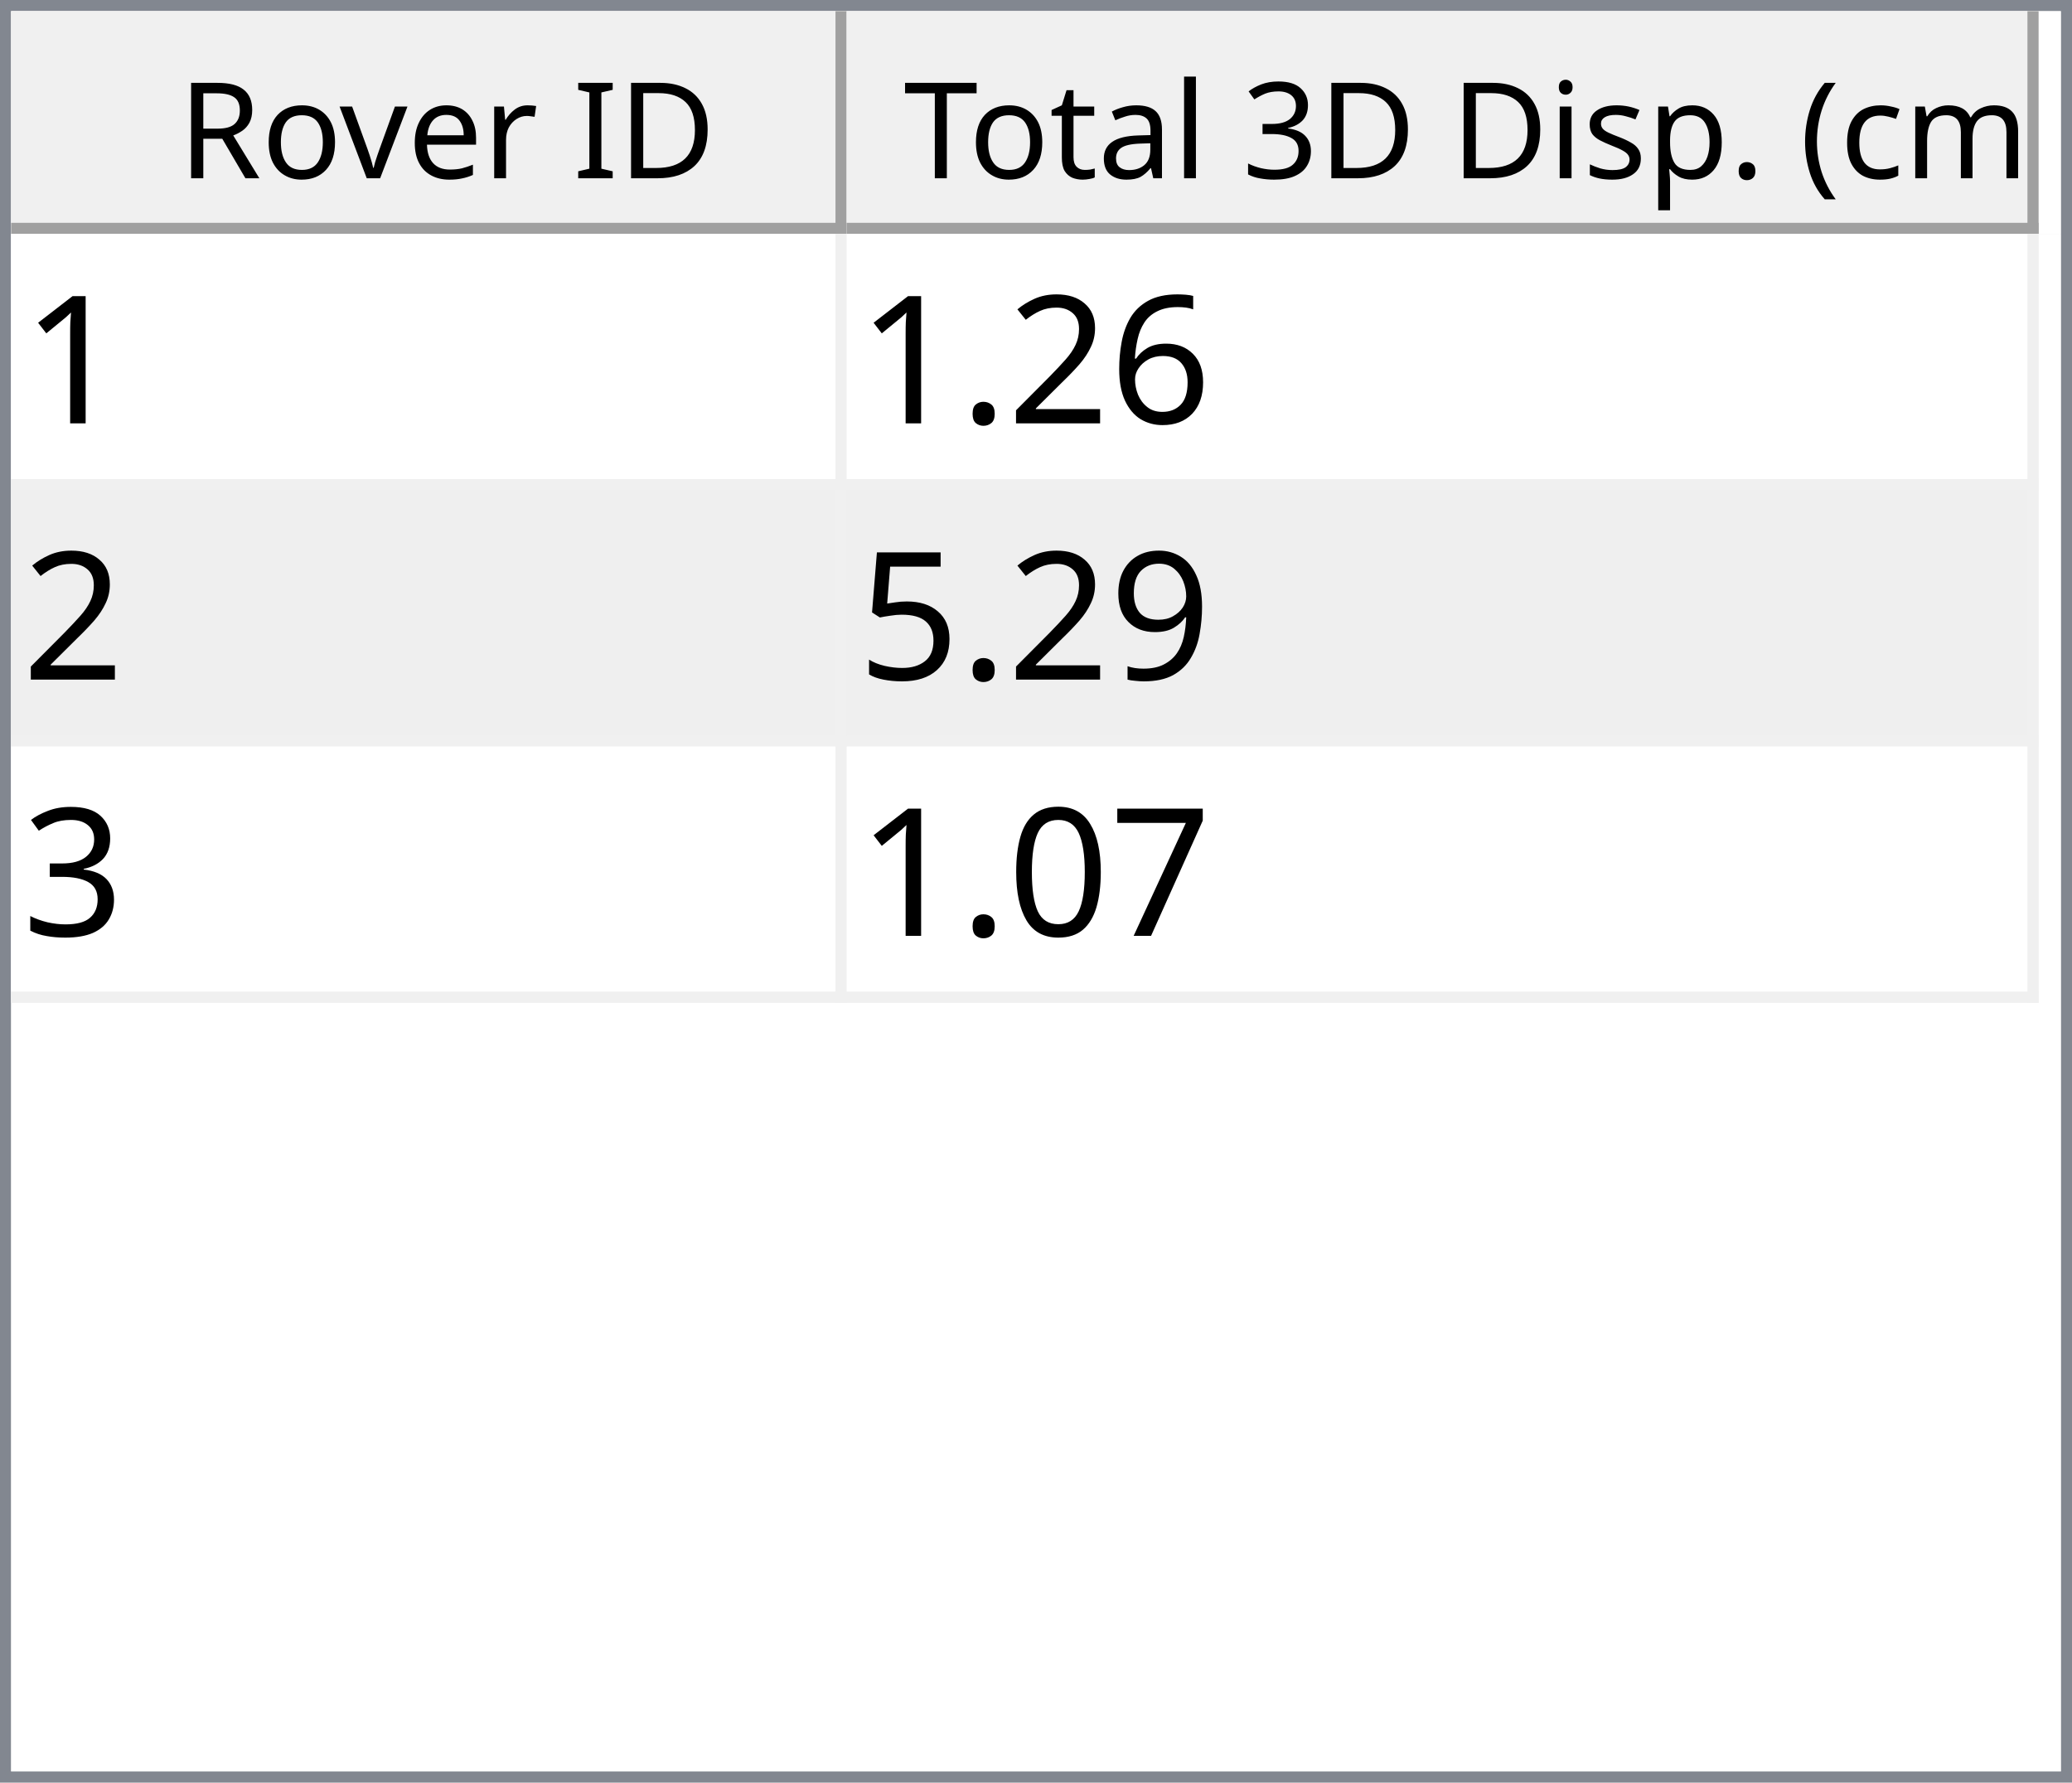
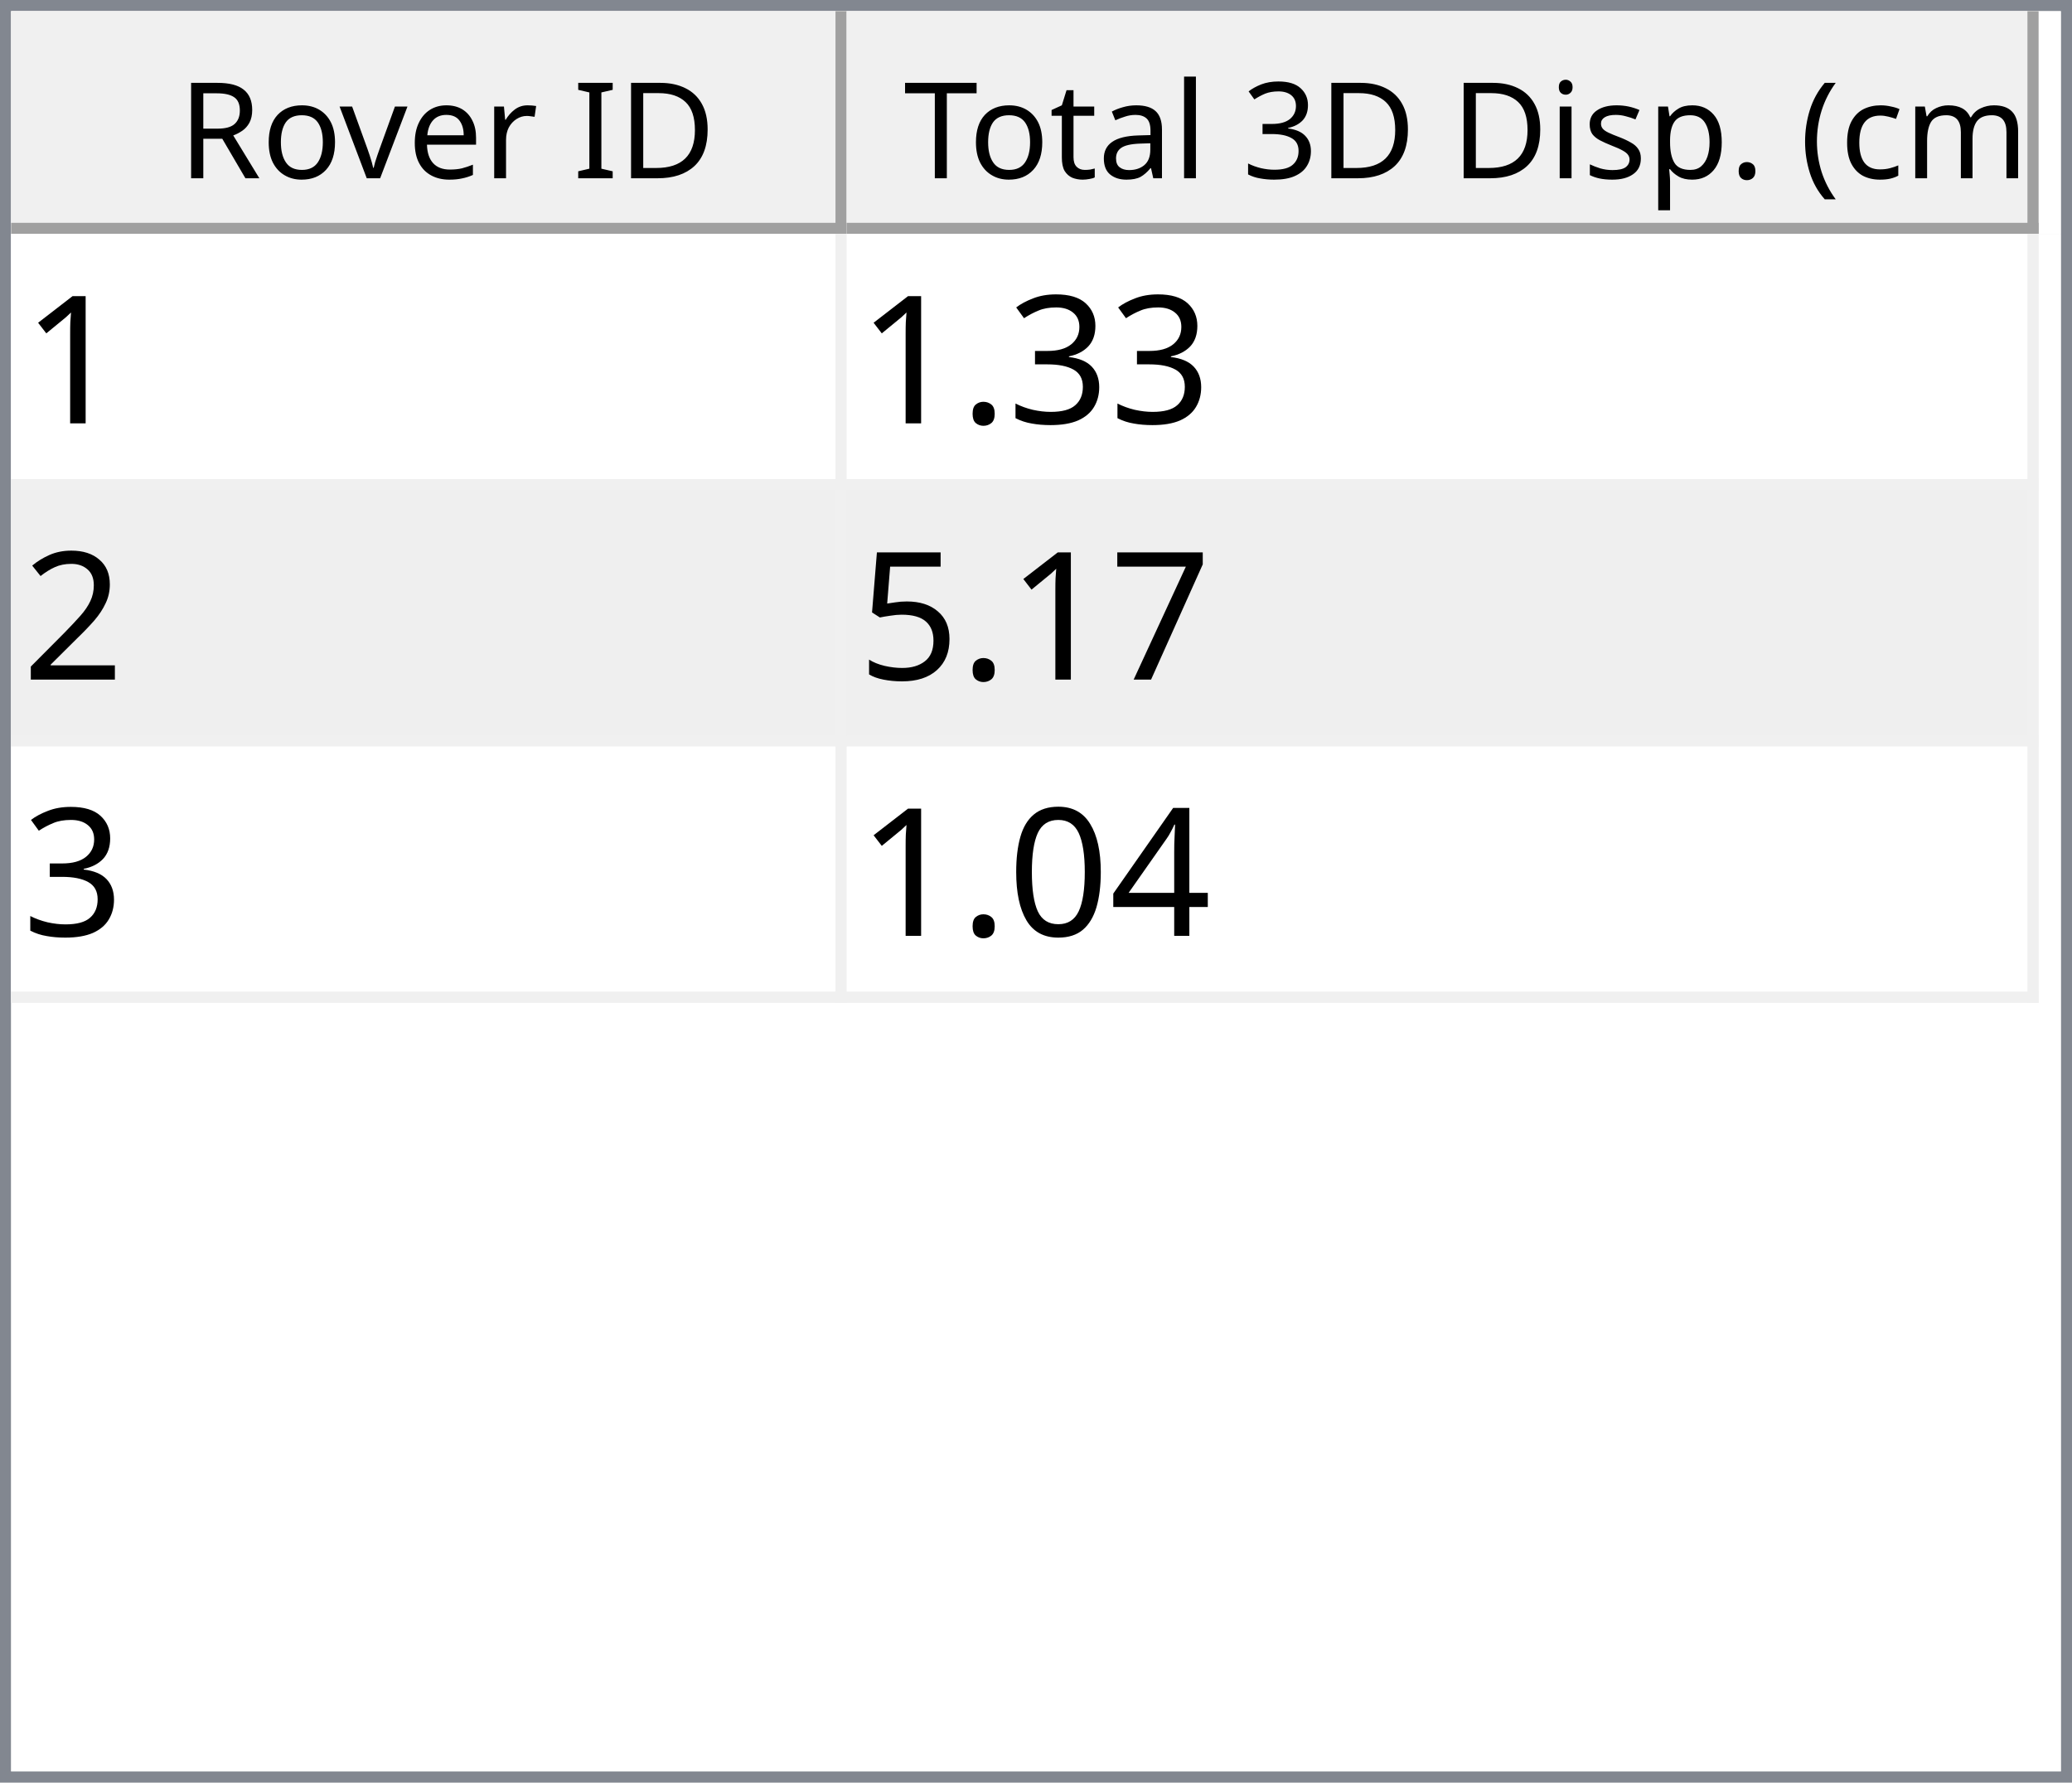
<svg xmlns="http://www.w3.org/2000/svg" style="fill-opacity:1; color-rendering:auto; color-interpolation:auto; text-rendering:auto; stroke:black; stroke-linecap:square; stroke-miterlimit:10; shape-rendering:auto; stroke-opacity:1; fill:black; stroke-dasharray:none; font-weight:normal; stroke-width:1; font-family:'Dialog'; font-style:normal; stroke-linejoin:miter; font-size:12px; stroke-dashoffset:0; image-rendering:auto;" width="186" height="160">
  <defs id="genericDefs" />
  <g>
    <defs id="defs1">
      <clipPath clipPathUnits="userSpaceOnUse" id="clipPath1">
        <path d="M0 0 L186 0 L186 160 L0 160 L0 0 Z" />
      </clipPath>
      <clipPath clipPathUnits="userSpaceOnUse" id="clipPath2">
        <path d="M0 0 L0 160 L186 160 L186 0 Z" />
      </clipPath>
      <clipPath clipPathUnits="userSpaceOnUse" id="clipPath3">
        <path d="M0 0 L0 20 L184 20 L184 0 Z" />
      </clipPath>
      <clipPath clipPathUnits="userSpaceOnUse" id="clipPath4">
        <path d="M0 0 L0 20 L75 20 L75 0 Z" />
      </clipPath>
      <clipPath clipPathUnits="userSpaceOnUse" id="clipPath5">
        <path d="M1 1 L1 19 L74 19 L74 1 Z" />
      </clipPath>
      <clipPath clipPathUnits="userSpaceOnUse" id="clipPath6">
        <path d="M0 0 L0 18 L73 18 L73 0 Z" />
      </clipPath>
      <clipPath clipPathUnits="userSpaceOnUse" id="clipPath7">
        <path d="M-0.5 -0.5 L-0.5 19.5 L74.5 19.5 L74.5 -0.5 Z" />
      </clipPath>
      <clipPath clipPathUnits="userSpaceOnUse" id="clipPath8">
        <path d="M0 0 L0 20 L107 20 L107 0 Z" />
      </clipPath>
      <clipPath clipPathUnits="userSpaceOnUse" id="clipPath9">
        <path d="M1 1 L1 19 L106 19 L106 1 Z" />
      </clipPath>
      <clipPath clipPathUnits="userSpaceOnUse" id="clipPath10">
        <path d="M0 0 L0 18 L105 18 L105 0 Z" />
      </clipPath>
      <clipPath clipPathUnits="userSpaceOnUse" id="clipPath11">
        <path d="M-0.5 -0.5 L-0.5 19.5 L106.5 19.5 L106.5 -0.5 Z" />
      </clipPath>
      <clipPath clipPathUnits="userSpaceOnUse" id="clipPath12">
        <path d="M0 0 L0 138 L184 138 L184 0 Z" />
      </clipPath>
      <clipPath clipPathUnits="userSpaceOnUse" id="clipPath13">
        <path d="M0 0 L0 69 L182 69 L182 0 Z" />
      </clipPath>
      <clipPath clipPathUnits="userSpaceOnUse" id="clipPath14">
        <path d="M-0.5 -0.5 L-0.5 68.5 L181.5 68.5 L181.5 -0.5 Z" />
      </clipPath>
      <clipPath clipPathUnits="userSpaceOnUse" id="clipPath15">
        <path d="M0 0 L0 22 L74 22 L74 0 Z" />
      </clipPath>
      <clipPath clipPathUnits="userSpaceOnUse" id="clipPath16">
        <path d="M0 0 L0 22 L106 22 L106 0 Z" />
      </clipPath>
      <font horiz-adv-x="64.551" id="font1">
        <font-face ascent="107.91" descent="25.098" units-per-em="100" style="font-style:normal; font-family:Segoe UI; font-weight:normal;" />
        <missing-glyph horiz-adv-x="64.551" d="M8.109 0 L8.109 68.266 L56.453 68.266 L56.453 0 L8.109 0 ZM15.328 7.234 L49.219 7.234 L49.219 61.031 L15.328 61.031 L15.328 7.234 Z" />
        <glyph unicode="D" horiz-adv-x="70.117" d="M9.188 0 L9.188 70.016 L28.516 70.016 Q65.531 70.016 65.531 35.891 Q65.531 19.672 55.25 9.836 Q44.969 0 27.734 0 L9.188 0 ZM17.391 62.594 L17.391 7.422 L27.828 7.422 Q41.609 7.422 49.273 14.797 Q56.938 22.172 56.938 35.688 Q56.938 62.594 28.328 62.594 L17.391 62.594 Z" />
        <glyph unicode="I" horiz-adv-x="26.611" d="M17.391 0 L9.188 0 L9.188 70.016 L17.391 70.016 L17.391 0 Z" />
        <glyph unicode=" " horiz-adv-x="27.393" d="" />
        <glyph unicode="r" horiz-adv-x="34.766" d="M34.188 41.891 Q32.078 43.5 28.125 43.5 Q23 43.5 19.555 38.672 Q16.109 33.844 16.109 25.484 L16.109 0 L8.109 0 L8.109 50 L16.109 50 L16.109 39.703 L16.312 39.703 Q18.016 44.969 21.531 47.922 Q25.047 50.875 29.391 50.875 Q32.516 50.875 34.188 50.203 L34.188 41.891 Z" />
        <glyph unicode="e" horiz-adv-x="52.295" d="M48.297 23 L12.984 23 Q13.188 14.656 17.484 10.109 Q21.781 5.562 29.297 5.562 Q37.75 5.562 44.828 11.141 L44.828 3.609 Q38.234 -1.172 27.391 -1.172 Q16.797 -1.172 10.742 5.641 Q4.688 12.453 4.688 24.812 Q4.688 36.469 11.305 43.82 Q17.922 51.172 27.734 51.172 Q37.547 51.172 42.922 44.828 Q48.297 38.484 48.297 27.203 L48.297 23 ZM40.094 29.781 Q40.047 36.719 36.75 40.578 Q33.453 44.438 27.594 44.438 Q21.922 44.438 17.969 40.383 Q14.016 36.328 13.094 29.781 L40.094 29.781 Z" />
        <glyph unicode="v" horiz-adv-x="47.9" d="M47.406 50 L27.484 0 L19.625 0 L0.688 50 L9.469 50 L22.172 13.672 Q23.578 9.672 23.922 6.688 L24.125 6.688 Q24.609 10.453 25.688 13.484 L38.969 50 L47.406 50 Z" />
        <glyph unicode="o" horiz-adv-x="58.594" d="M29 -1.172 Q17.922 -1.172 11.305 5.836 Q4.688 12.844 4.688 24.422 Q4.688 37.016 11.57 44.094 Q18.453 51.172 30.172 51.172 Q41.359 51.172 47.633 44.289 Q53.906 37.406 53.906 25.203 Q53.906 13.234 47.141 6.031 Q40.375 -1.172 29 -1.172 ZM29.594 44.438 Q21.875 44.438 17.383 39.188 Q12.891 33.938 12.891 24.703 Q12.891 15.828 17.43 10.695 Q21.969 5.562 29.594 5.562 Q37.359 5.562 41.531 10.594 Q45.703 15.625 45.703 24.906 Q45.703 34.281 41.531 39.359 Q37.359 44.438 29.594 44.438 Z" />
        <glyph unicode="R" horiz-adv-x="59.814" d="M59.375 0 L49.609 0 L37.891 19.625 Q36.281 22.359 34.766 24.289 Q33.25 26.219 31.664 27.438 Q30.078 28.656 28.25 29.219 Q26.422 29.781 24.125 29.781 L17.391 29.781 L17.391 0 L9.188 0 L9.188 70.016 L30.078 70.016 Q34.672 70.016 38.555 68.867 Q42.438 67.719 45.289 65.375 Q48.141 63.031 49.758 59.547 Q51.375 56.062 51.375 51.375 Q51.375 47.703 50.273 44.656 Q49.172 41.609 47.148 39.211 Q45.125 36.812 42.266 35.133 Q39.406 33.453 35.844 32.516 L35.844 32.328 Q37.594 31.547 38.891 30.547 Q40.188 29.547 41.359 28.18 Q42.531 26.812 43.68 25.078 Q44.828 23.344 46.234 21.047 L59.375 0 ZM17.391 62.594 L17.391 37.203 L28.516 37.203 Q31.594 37.203 34.203 38.133 Q36.812 39.062 38.719 40.797 Q40.625 42.531 41.703 45.047 Q42.781 47.562 42.781 50.688 Q42.781 56.297 39.141 59.445 Q35.5 62.594 28.609 62.594 L17.391 62.594 Z" />
        <glyph unicode=")" horiz-adv-x="30.176" d="M8.297 -15.922 L1.172 -15.922 Q16.406 2.344 16.406 26.812 Q16.406 51.469 1.078 70.016 L8.297 70.016 Q23.531 52.156 23.531 26.703 Q23.531 1.375 8.297 -15.922 Z" />
        <glyph unicode="m" horiz-adv-x="86.133" d="M79.109 0 L71.094 0 L71.094 28.719 Q71.094 37.016 68.531 40.727 Q65.969 44.438 59.906 44.438 Q54.781 44.438 51.195 39.75 Q47.609 35.062 47.609 28.516 L47.609 0 L39.594 0 L39.594 29.688 Q39.594 44.438 28.219 44.438 Q22.953 44.438 19.531 40.016 Q16.109 35.594 16.109 28.516 L16.109 0 L8.109 0 L8.109 50 L16.109 50 L16.109 42.094 L16.312 42.094 Q21.625 51.172 31.844 51.172 Q36.969 51.172 40.773 48.312 Q44.578 45.453 46 40.828 Q51.562 51.172 62.594 51.172 Q79.109 51.172 79.109 30.812 L79.109 0 Z" />
        <glyph unicode="c" horiz-adv-x="46.191" d="M42.188 2.297 Q36.422 -1.172 28.516 -1.172 Q17.828 -1.172 11.258 5.789 Q4.688 12.75 4.688 23.828 Q4.688 36.188 11.766 43.68 Q18.844 51.172 30.672 51.172 Q37.25 51.172 42.281 48.734 L42.281 40.531 Q36.719 44.438 30.375 44.438 Q22.703 44.438 17.797 38.945 Q12.891 33.453 12.891 24.516 Q12.891 15.719 17.508 10.641 Q22.125 5.562 29.891 5.562 Q36.422 5.562 42.188 9.906 L42.188 2.297 Z" />
        <glyph unicode="(" horiz-adv-x="30.176" d="M29.109 -15.922 L21.969 -15.922 Q6.844 1.375 6.844 26.703 Q6.844 52.156 21.969 70.016 L29.203 70.016 Q13.875 51.469 13.875 26.812 Q13.875 2.344 29.109 -15.922 Z" />
        <glyph unicode="." horiz-adv-x="21.68" d="M10.891 -1.078 Q8.641 -1.078 7.055 0.539 Q5.469 2.156 5.469 4.391 Q5.469 6.641 7.055 8.273 Q8.641 9.906 10.891 9.906 Q13.188 9.906 14.797 8.273 Q16.406 6.641 16.406 4.391 Q16.406 2.156 14.797 0.539 Q13.188 -1.078 10.891 -1.078 Z" />
        <glyph unicode="p" horiz-adv-x="58.789" d="M16.312 7.234 L16.109 7.234 L16.109 -23 L8.109 -23 L8.109 50 L16.109 50 L16.109 41.219 L16.312 41.219 Q22.219 51.172 33.594 51.172 Q43.266 51.172 48.688 44.461 Q54.109 37.75 54.109 26.469 Q54.109 13.922 48 6.375 Q41.891 -1.172 31.297 -1.172 Q21.578 -1.172 16.312 7.234 ZM16.109 27.391 L16.109 20.406 Q16.109 14.203 20.141 9.883 Q24.172 5.562 30.375 5.562 Q37.641 5.562 41.773 11.133 Q45.906 16.703 45.906 26.609 Q45.906 34.969 42.047 39.703 Q38.188 44.438 31.594 44.438 Q24.609 44.438 20.359 39.578 Q16.109 34.719 16.109 27.391 Z" />
        <glyph unicode="s" horiz-adv-x="42.432" d="M5.078 1.812 L5.078 10.406 Q11.625 5.562 19.484 5.562 Q30.031 5.562 30.031 12.594 Q30.031 14.594 29.125 15.992 Q28.219 17.391 26.68 18.461 Q25.141 19.531 23.07 20.383 Q21 21.234 18.609 22.172 Q15.281 23.484 12.766 24.828 Q10.25 26.172 8.57 27.859 Q6.891 29.547 6.031 31.695 Q5.172 33.844 5.172 36.719 Q5.172 40.234 6.789 42.945 Q8.406 45.656 11.086 47.484 Q13.766 49.312 17.211 50.242 Q20.656 51.172 24.312 51.172 Q30.812 51.172 35.938 48.922 L35.938 40.828 Q30.422 44.438 23.25 44.438 Q21 44.438 19.195 43.922 Q17.391 43.406 16.094 42.477 Q14.797 41.547 14.086 40.258 Q13.375 38.969 13.375 37.406 Q13.375 35.453 14.086 34.133 Q14.797 32.812 16.164 31.789 Q17.531 30.766 19.484 29.938 Q21.438 29.109 23.922 28.125 Q27.25 26.859 29.883 25.516 Q32.516 24.172 34.375 22.484 Q36.234 20.797 37.234 18.602 Q38.234 16.406 38.234 13.375 Q38.234 9.672 36.602 6.938 Q34.969 4.203 32.234 2.398 Q29.5 0.594 25.93 -0.289 Q22.359 -1.172 18.453 -1.172 Q10.75 -1.172 5.078 1.812 Z" />
        <glyph unicode="i" horiz-adv-x="24.219" d="M12.203 62.703 Q10.062 62.703 8.547 64.164 Q7.031 65.625 7.031 67.875 Q7.031 70.125 8.547 71.609 Q10.062 73.094 12.203 73.094 Q14.406 73.094 15.945 71.609 Q17.484 70.125 17.484 67.875 Q17.484 65.719 15.945 64.211 Q14.406 62.703 12.203 62.703 ZM16.109 0 L8.109 0 L8.109 50 L16.109 50 L16.109 0 Z" />
        <glyph unicode="3" horiz-adv-x="53.906" d="M46.531 19.828 Q46.531 15.094 44.75 11.211 Q42.969 7.328 39.719 4.57 Q36.469 1.812 31.93 0.297 Q27.391 -1.219 21.922 -1.219 Q11.922 -1.219 6 2.594 L6 11.188 Q13.094 5.609 22.219 5.609 Q25.875 5.609 28.828 6.539 Q31.781 7.469 33.906 9.227 Q36.031 10.984 37.18 13.477 Q38.328 15.969 38.328 19.094 Q38.328 32.812 18.797 32.812 L12.984 32.812 L12.984 39.594 L18.5 39.594 Q35.797 39.594 35.797 52.484 Q35.797 64.406 22.609 64.406 Q15.188 64.406 8.688 59.422 L8.688 67.188 Q15.375 71.188 24.609 71.188 Q29 71.188 32.57 69.969 Q36.141 68.75 38.68 66.555 Q41.219 64.359 42.609 61.281 Q44 58.203 44 54.5 Q44 40.672 30.031 36.719 L30.031 36.531 Q33.594 36.141 36.625 34.797 Q39.656 33.453 41.852 31.305 Q44.047 29.156 45.289 26.25 Q46.531 23.344 46.531 19.828 Z" />
        <glyph unicode="l" horiz-adv-x="24.219" d="M16.109 0 L8.109 0 L8.109 74.031 L16.109 74.031 L16.109 0 Z" />
        <glyph unicode="a" horiz-adv-x="50.879" d="M43.891 0 L35.891 0 L35.891 7.812 L35.688 7.812 Q30.469 -1.172 20.312 -1.172 Q12.844 -1.172 8.617 2.781 Q4.391 6.734 4.391 13.281 Q4.391 27.297 20.906 29.594 L35.891 31.688 Q35.891 44.438 25.594 44.438 Q16.547 44.438 9.281 38.281 L9.281 46.484 Q16.656 51.172 26.266 51.172 Q43.891 51.172 43.891 32.516 L43.891 0 ZM35.891 25.297 L23.828 23.641 Q18.266 22.859 15.43 20.875 Q12.594 18.891 12.594 13.875 Q12.594 10.203 15.211 7.883 Q17.828 5.562 22.172 5.562 Q28.125 5.562 32.008 9.742 Q35.891 13.922 35.891 20.312 L35.891 25.297 Z" />
        <glyph unicode="t" horiz-adv-x="33.887" d="M31.297 0.484 Q28.469 -1.078 23.828 -1.078 Q10.688 -1.078 10.688 13.578 L10.688 43.172 L2.094 43.172 L2.094 50 L10.688 50 L10.688 62.203 L18.703 64.797 L18.703 50 L31.297 50 L31.297 43.172 L18.703 43.172 L18.703 14.984 Q18.703 9.969 20.414 7.82 Q22.125 5.672 26.078 5.672 Q29.109 5.672 31.297 7.328 L31.297 0.484 Z" />
        <glyph unicode="T" horiz-adv-x="52.393" d="M50.594 62.594 L30.375 62.594 L30.375 0 L22.172 0 L22.172 62.594 L2 62.594 L2 70.016 L50.594 70.016 L50.594 62.594 Z" />
      </font>
      <font horiz-adv-x="75.0" id="font2">
        <font-face ascent="100.537" descent="21.973" units-per-em="100" style="font-style:normal; font-family:sans-serif; font-weight:normal;" />
        <missing-glyph horiz-adv-x="75.0" d="M12.5 0 L12.5 62.5 L62.5 62.5 L62.5 0 L12.5 0 ZM14.062 1.562 L60.938 1.562 L60.938 60.938 L14.062 60.938 L14.062 1.562 Z" />
        <glyph unicode="1" horiz-adv-x="55.615" d="M37.25 0 L28.469 0 L28.469 56 Q25.297 52.984 20.141 49.953 Q14.984 46.922 10.891 45.406 L10.891 53.906 Q18.266 57.375 23.781 62.305 Q29.297 67.234 31.594 71.875 L37.25 71.875 L37.25 0 Z" />
-         <glyph unicode="6" horiz-adv-x="55.615" d="M49.75 54.047 L41.016 53.375 Q39.844 58.547 37.703 60.891 Q34.125 64.656 28.906 64.656 Q24.703 64.656 21.531 62.312 Q17.391 59.281 14.992 53.469 Q12.594 47.656 12.5 36.922 Q15.672 41.75 20.266 44.094 Q24.859 46.438 29.891 46.438 Q38.672 46.438 44.852 39.969 Q51.031 33.5 51.031 23.25 Q51.031 16.5 48.125 10.719 Q45.219 4.938 40.141 1.859 Q35.062 -1.219 28.609 -1.219 Q17.625 -1.219 10.695 6.859 Q3.766 14.938 3.766 33.5 Q3.766 54.25 11.422 63.672 Q18.109 71.875 29.438 71.875 Q37.891 71.875 43.289 67.141 Q48.688 62.406 49.75 54.047 ZM13.875 23.188 Q13.875 18.656 15.797 14.508 Q17.719 10.359 21.188 8.18 Q24.656 6 28.469 6 Q34.031 6 38.039 10.492 Q42.047 14.984 42.047 22.703 Q42.047 30.125 38.086 34.398 Q34.125 38.672 28.125 38.672 Q22.172 38.672 18.023 34.398 Q13.875 30.125 13.875 23.188 Z" />
+         <glyph unicode="3" horiz-adv-x="55.615" d="M4.203 18.891 L12.984 20.062 Q14.5 12.594 18.141 9.297 Q21.781 6 27 6 Q33.203 6 37.477 10.297 Q41.75 14.594 41.75 20.953 Q41.75 27 37.797 30.93 Q33.844 34.859 27.734 34.859 Q25.25 34.859 21.531 33.891 L22.516 41.609 Q23.391 41.5 23.922 41.5 Q29.547 41.5 34.039 44.43 Q38.531 47.359 38.531 53.469 Q38.531 58.297 35.258 61.477 Q31.984 64.656 26.812 64.656 Q21.688 64.656 18.266 61.43 Q14.844 58.203 13.875 51.766 L5.078 53.328 Q6.688 62.156 12.398 67.016 Q18.109 71.875 26.609 71.875 Q32.469 71.875 37.398 69.359 Q42.328 66.844 44.945 62.5 Q47.562 58.156 47.562 53.266 Q47.562 48.641 45.07 44.828 Q42.578 41.016 37.703 38.766 Q44.047 37.312 47.562 32.695 Q51.078 28.078 51.078 21.141 Q51.078 11.766 44.242 5.25 Q37.406 -1.266 26.953 -1.266 Q17.531 -1.266 11.305 4.352 Q5.078 9.969 4.203 18.891 Z" />
+         <glyph unicode="." horiz-adv-x="27.783" d="M9.078 0 L9.078 10.016 L19.094 10.016 L19.094 0 L9.078 0 Z" />
        <glyph unicode="2" horiz-adv-x="55.615" d="M50.344 8.453 L50.344 0 L3.031 0 Q2.938 3.172 4.047 6.109 Q5.859 10.938 9.836 15.625 Q13.812 20.312 21.344 26.469 Q33.016 36.031 37.117 41.625 Q41.219 47.219 41.219 52.203 Q41.219 57.422 37.477 61.008 Q33.734 64.594 27.734 64.594 Q21.391 64.594 17.578 60.789 Q13.766 56.984 13.719 50.25 L4.688 51.172 Q5.609 61.281 11.664 66.578 Q17.719 71.875 27.938 71.875 Q38.234 71.875 44.242 66.164 Q50.25 60.453 50.25 52 Q50.25 47.703 48.492 43.555 Q46.734 39.406 42.656 34.812 Q38.578 30.219 29.109 22.219 Q21.188 15.578 18.945 13.211 Q16.703 10.844 15.234 8.453 L50.344 8.453 Z" />
-         <glyph unicode="." horiz-adv-x="27.783" d="M9.078 0 L9.078 10.016 L19.094 10.016 L19.094 0 L9.078 0 Z" />
-         <glyph unicode="9" horiz-adv-x="55.615" d="M5.469 16.547 L13.922 17.328 Q14.984 11.375 18.016 8.688 Q21.047 6 25.781 6 Q29.828 6 32.883 7.859 Q35.938 9.719 37.891 12.82 Q39.844 15.922 41.164 21.195 Q42.484 26.469 42.484 31.938 Q42.484 32.516 42.438 33.688 Q39.797 29.5 35.234 26.883 Q30.672 24.266 25.344 24.266 Q16.453 24.266 10.305 30.711 Q4.156 37.156 4.156 47.703 Q4.156 58.594 10.578 65.234 Q17 71.875 26.656 71.875 Q33.641 71.875 39.43 68.117 Q45.219 64.359 48.219 57.398 Q51.219 50.438 51.219 37.25 Q51.219 23.531 48.242 15.406 Q45.266 7.281 39.383 3.031 Q33.5 -1.219 25.594 -1.219 Q17.188 -1.219 11.867 3.445 Q6.547 8.109 5.469 16.547 ZM41.453 48.141 Q41.453 55.719 37.43 60.156 Q33.406 64.594 27.734 64.594 Q21.875 64.594 17.531 59.812 Q13.188 55.031 13.188 47.406 Q13.188 40.578 17.312 36.305 Q21.438 32.031 27.484 32.031 Q33.594 32.031 37.523 36.305 Q41.453 40.578 41.453 48.141 Z" />
+         <glyph unicode="7" horiz-adv-x="55.615" d="M4.734 62.203 L4.734 70.656 L51.078 70.656 L51.078 63.812 Q44.234 56.547 37.523 44.484 Q30.812 32.422 27.156 19.672 Q24.516 10.688 23.781 0 L14.75 0 Q14.891 8.453 18.062 20.414 Q21.234 32.375 27.172 43.484 Q33.109 54.594 39.797 62.203 L4.734 62.203 Z" />
        <glyph unicode="5" horiz-adv-x="55.615" d="M4.156 18.75 L13.375 19.531 Q14.406 12.797 18.141 9.398 Q21.875 6 27.156 6 Q33.5 6 37.891 10.789 Q42.281 15.578 42.281 23.484 Q42.281 31 38.062 35.352 Q33.844 39.703 27 39.703 Q22.75 39.703 19.336 37.773 Q15.922 35.844 13.969 32.766 L5.719 33.844 L12.641 70.609 L48.25 70.609 L48.25 62.203 L19.672 62.203 L15.828 42.969 Q22.266 47.469 29.344 47.469 Q38.719 47.469 45.164 40.969 Q51.609 34.469 51.609 24.266 Q51.609 14.547 45.953 7.469 Q39.062 -1.219 27.156 -1.219 Q17.391 -1.219 11.211 4.25 Q5.031 9.719 4.156 18.75 Z" />
-         <glyph unicode="3" horiz-adv-x="55.615" d="M4.203 18.891 L12.984 20.062 Q14.5 12.594 18.141 9.297 Q21.781 6 27 6 Q33.203 6 37.477 10.297 Q41.75 14.594 41.75 20.953 Q41.75 27 37.797 30.93 Q33.844 34.859 27.734 34.859 Q25.25 34.859 21.531 33.891 L22.516 41.609 Q23.391 41.5 23.922 41.5 Q29.547 41.5 34.039 44.43 Q38.531 47.359 38.531 53.469 Q38.531 58.297 35.258 61.477 Q31.984 64.656 26.812 64.656 Q21.688 64.656 18.266 61.43 Q14.844 58.203 13.875 51.766 L5.078 53.328 Q6.688 62.156 12.398 67.016 Q18.109 71.875 26.609 71.875 Q32.469 71.875 37.398 69.359 Q42.328 66.844 44.945 62.5 Q47.562 58.156 47.562 53.266 Q47.562 48.641 45.07 44.828 Q42.578 41.016 37.703 38.766 Q44.047 37.312 47.562 32.695 Q51.078 28.078 51.078 21.141 Q51.078 11.766 44.242 5.25 Q37.406 -1.266 26.953 -1.266 Q17.531 -1.266 11.305 4.352 Q5.078 9.969 4.203 18.891 Z" />
-         <glyph unicode="7" horiz-adv-x="55.615" d="M4.734 62.203 L4.734 70.656 L51.078 70.656 L51.078 63.812 Q44.234 56.547 37.523 44.484 Q30.812 32.422 27.156 19.672 Q24.516 10.688 23.781 0 L14.75 0 Q14.891 8.453 18.062 20.414 Q21.234 32.375 27.172 43.484 Q33.109 54.594 39.797 62.203 L4.734 62.203 Z" />
+         <glyph unicode="4" horiz-adv-x="55.615" d="M32.328 0 L32.328 17.141 L1.266 17.141 L1.266 25.203 L33.938 71.578 L41.109 71.578 L41.109 25.203 L50.781 25.203 L50.781 17.141 L41.109 17.141 L41.109 0 L32.328 0 ZM32.328 25.203 L32.328 57.469 L9.906 25.203 L32.328 25.203 Z" />
        <glyph unicode="0" horiz-adv-x="55.615" d="M4.156 35.297 Q4.156 48 6.766 55.742 Q9.375 63.484 14.523 67.68 Q19.672 71.875 27.484 71.875 Q33.25 71.875 37.594 69.555 Q41.938 67.234 44.773 62.867 Q47.609 58.5 49.219 52.227 Q50.828 45.953 50.828 35.297 Q50.828 22.703 48.242 14.969 Q45.656 7.234 40.508 3.008 Q35.359 -1.219 27.484 -1.219 Q17.141 -1.219 11.234 6.203 Q4.156 15.141 4.156 35.297 ZM13.188 35.297 Q13.188 17.672 17.312 11.836 Q21.438 6 27.484 6 Q33.547 6 37.672 11.859 Q41.797 17.719 41.797 35.297 Q41.797 52.984 37.672 58.789 Q33.547 64.594 27.391 64.594 Q21.344 64.594 17.719 59.469 Q13.188 52.938 13.188 35.297 Z" />
      </font>
    </defs>
    <g style="fill:white; stroke:white;">
      <rect x="0" y="0" width="186" style="clip-path:url(#clipPath1); stroke:none;" height="160" />
    </g>
    <g style="fill:white; text-rendering:optimizeSpeed; color-rendering:optimizeSpeed; image-rendering:optimizeSpeed; shape-rendering:crispEdges; stroke:white; color-interpolation:sRGB;">
      <rect x="0" width="186" height="160" y="0" style="stroke:none;" />
      <path style="stroke:none;" d="M0 160 L186 160 L186 0 L0 0 Z" />
    </g>
    <g style="fill:rgb(240,240,240); font-family:'Segoe UI'; stroke:rgb(240,240,240);">
      <rect x="0" y="0" width="186" style="clip-path:url(#clipPath2); stroke:none;" height="160" />
    </g>
    <g style="fill:rgb(130,135,144); font-family:'Segoe UI'; stroke:rgb(130,135,144);">
      <path d="M0 0 L186 0 L186 160 L0 160 L0 0 ZM1 1 L185 1 L185 159 L1 159 L1 1 Z" style="fill-rule:evenodd; clip-path:url(#clipPath2); stroke:none;" />
    </g>
    <g style="fill:white; font-family:'Segoe UI'; stroke:white;" transform="translate(1,1)">
      <rect x="0" y="0" width="184" style="clip-path:url(#clipPath3); stroke:none;" height="20" />
    </g>
    <g style="fill:rgb(240,240,240); font-family:'Segoe UI'; stroke:rgb(240,240,240);" transform="translate(1,1)">
      <rect x="0" y="0" width="75" style="clip-path:url(#clipPath4); stroke:none;" height="20" />
    </g>
    <g style="font-family:'Segoe UI';" transform="translate(2,2)">
      <text x="14" xml:space="preserve" y="14" style="clip-path:url(#clipPath6); stroke:none;">Rover ID</text>
    </g>
    <g style="fill:rgb(160,160,160); font-family:'Segoe UI'; stroke:rgb(160,160,160); stroke-linejoin:bevel;" transform="translate(1.5,1.5)">
      <line x1="74" x2="74" y1="0" style="fill:none; clip-path:url(#clipPath7);" y2="19" />
    </g>
    <g style="fill:rgb(160,160,160); font-family:'Segoe UI'; stroke:rgb(160,160,160); stroke-linejoin:bevel;" transform="matrix(1,0,0,1,1,1) translate(0.5,0.5)">
      <line x1="0" x2="74" y1="19" style="fill:none; clip-path:url(#clipPath7);" y2="19" />
    </g>
    <g style="fill:rgb(240,240,240); font-family:'Segoe UI'; stroke:rgb(240,240,240);" transform="translate(76,1)">
      <rect x="0" y="0" width="107" style="clip-path:url(#clipPath8); stroke:none;" height="20" />
    </g>
    <g style="font-family:'Segoe UI';" transform="translate(77,2)">
      <text x="1" xml:space="preserve" y="14" style="clip-path:url(#clipPath10); stroke:none;"> Total 3D Disp. (cm)</text>
    </g>
    <g style="fill:rgb(160,160,160); font-family:'Segoe UI'; stroke:rgb(160,160,160); stroke-linejoin:bevel;" transform="translate(76.5,1.5)">
      <line x1="106" x2="106" y1="0" style="fill:none; clip-path:url(#clipPath11);" y2="19" />
    </g>
    <g style="fill:rgb(160,160,160); font-family:'Segoe UI'; stroke:rgb(160,160,160); stroke-linejoin:bevel;" transform="matrix(1,0,0,1,76,1) translate(0.5,0.5)">
      <line x1="0" x2="106" y1="19" style="fill:none; clip-path:url(#clipPath11);" y2="19" />
    </g>
    <g style="fill:white; font-family:'Segoe UI'; stroke:white;" transform="translate(1,21)">
      <rect x="0" y="0" width="184" style="clip-path:url(#clipPath12); stroke:none;" height="138" />
    </g>
    <g style="fill:rgb(240,240,240); font-size:16px; font-family:sans-serif; stroke:rgb(240,240,240);" transform="translate(1,21)">
      <rect x="0" y="0" width="182" style="clip-path:url(#clipPath13); stroke:none;" height="69" />
      <line transform="translate(0.5,0.5)" x1="0" x2="181" y1="22" style="clip-path:url(#clipPath14); fill:none; stroke-linejoin:bevel;" y2="22" />
    </g>
    <g transform="matrix(1,0,0,1,1,21) translate(0.5,0.5)" style="fill:rgb(240,240,240); font-size:16px; font-family:sans-serif; stroke:rgb(240,240,240); stroke-linejoin:bevel;">
      <line x1="0" x2="181" y1="45" style="fill:none; clip-path:url(#clipPath14);" y2="45" />
    </g>
    <g transform="matrix(1,0,0,1,1,21) translate(0.5,0.5)" style="fill:rgb(240,240,240); font-size:16px; font-family:sans-serif; stroke:rgb(240,240,240); stroke-linejoin:bevel;">
      <line x1="0" x2="181" y1="68" style="fill:none; clip-path:url(#clipPath14);" y2="68" />
    </g>
    <g transform="matrix(1,0,0,1,1,21) translate(0.5,0.5)" style="fill:rgb(240,240,240); font-size:16px; font-family:sans-serif; stroke:rgb(240,240,240); stroke-linejoin:bevel;">
      <line x1="74" x2="74" y1="0" style="fill:none; clip-path:url(#clipPath14);" y2="68" />
    </g>
    <g transform="matrix(1,0,0,1,1,21) translate(0.5,0.5)" style="fill:rgb(240,240,240); font-size:16px; font-family:sans-serif; stroke:rgb(240,240,240); stroke-linejoin:bevel;">
      <line x1="181" x2="181" y1="0" style="fill:none; clip-path:url(#clipPath14);" y2="68" />
    </g>
    <g style="fill:white; font-size:16px; font-family:sans-serif; stroke:white;" transform="matrix(1,0,0,1,1,21)">
      <rect x="0" y="0" width="74" style="clip-path:url(#clipPath15); stroke:none;" height="22" />
      <text x="1" y="17" style="fill:black; clip-path:url(#clipPath15); stroke:none;" xml:space="preserve">1</text>
    </g>
    <g style="fill:white; font-size:16px; font-family:sans-serif; stroke:white;" transform="matrix(1,0,0,1,1,21) translate(75,0)">
      <rect x="0" y="0" width="106" style="clip-path:url(#clipPath16); stroke:none;" height="22" />
-       <text x="1" y="17" style="fill:black; clip-path:url(#clipPath16); stroke:none;" xml:space="preserve">1.26</text>
+       <text x="1" y="17" style="fill:black; clip-path:url(#clipPath16); stroke:none;" xml:space="preserve">1.33</text>
    </g>
    <g style="fill:rgb(239,239,239); font-size:16px; font-family:sans-serif; stroke:rgb(239,239,239);" transform="matrix(1,0,0,1,1,21) translate(0,23)">
      <rect x="0" y="0" width="74" style="clip-path:url(#clipPath15); stroke:none;" height="22" />
      <text x="1" y="17" style="fill:black; clip-path:url(#clipPath15); stroke:none;" xml:space="preserve">2</text>
    </g>
    <g style="fill:rgb(239,239,239); font-size:16px; font-family:sans-serif; stroke:rgb(239,239,239);" transform="matrix(1,0,0,1,1,21) translate(75,23)">
      <rect x="0" y="0" width="106" style="clip-path:url(#clipPath16); stroke:none;" height="22" />
-       <text x="1" y="17" style="fill:black; clip-path:url(#clipPath16); stroke:none;" xml:space="preserve">5.29</text>
+       <text x="1" y="17" style="fill:black; clip-path:url(#clipPath16); stroke:none;" xml:space="preserve">5.17</text>
    </g>
    <g style="fill:white; font-size:16px; font-family:sans-serif; stroke:white;" transform="matrix(1,0,0,1,1,21) translate(0,46)">
      <rect x="0" y="0" width="74" style="clip-path:url(#clipPath15); stroke:none;" height="22" />
      <text x="1" y="17" style="fill:black; clip-path:url(#clipPath15); stroke:none;" xml:space="preserve">3</text>
    </g>
    <g style="fill:white; font-size:16px; font-family:sans-serif; stroke:white;" transform="matrix(1,0,0,1,1,21) translate(75,46)">
      <rect x="0" y="0" width="106" style="clip-path:url(#clipPath16); stroke:none;" height="22" />
-       <text x="1" y="17" style="fill:black; clip-path:url(#clipPath16); stroke:none;" xml:space="preserve">1.07</text>
+       <text x="1" y="17" style="fill:black; clip-path:url(#clipPath16); stroke:none;" xml:space="preserve">1.04</text>
    </g>
  </g>
</svg>
